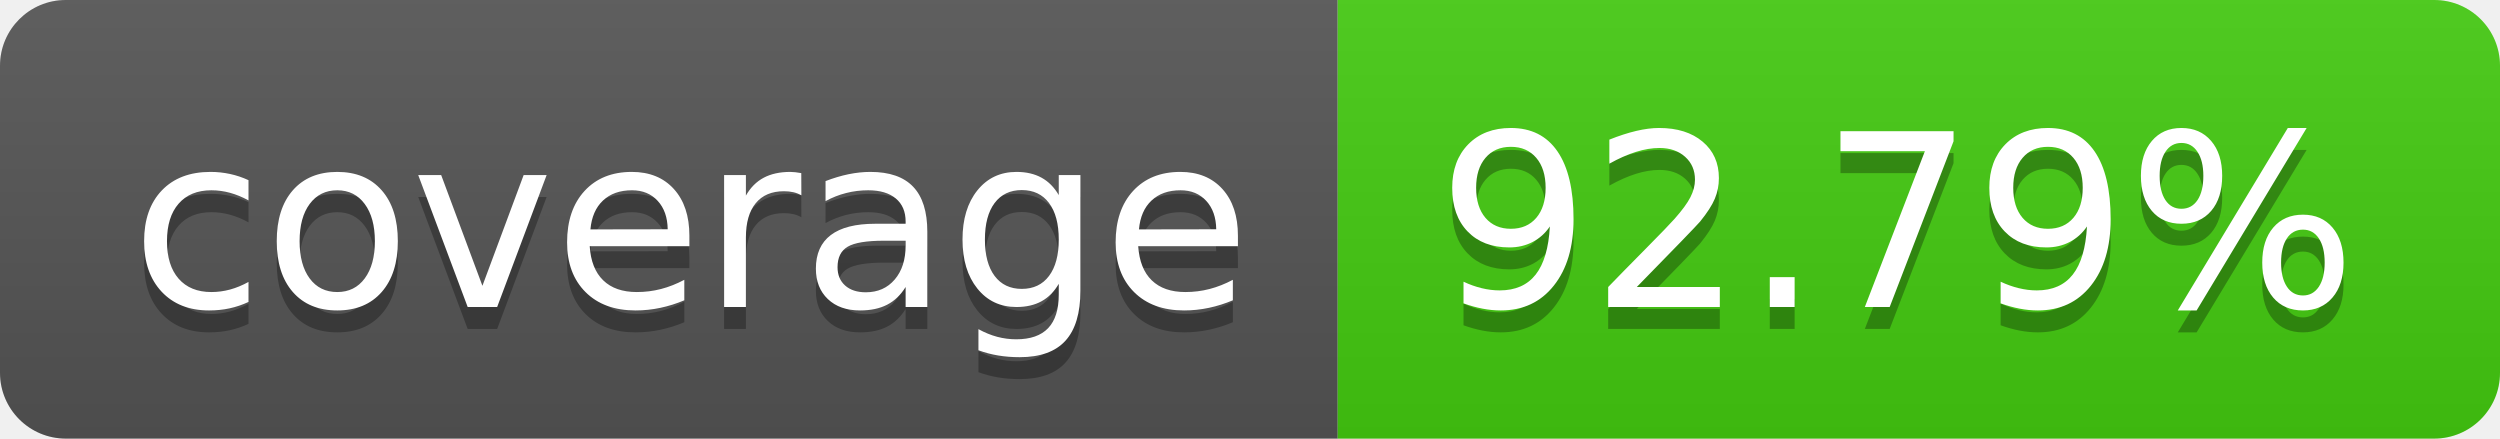
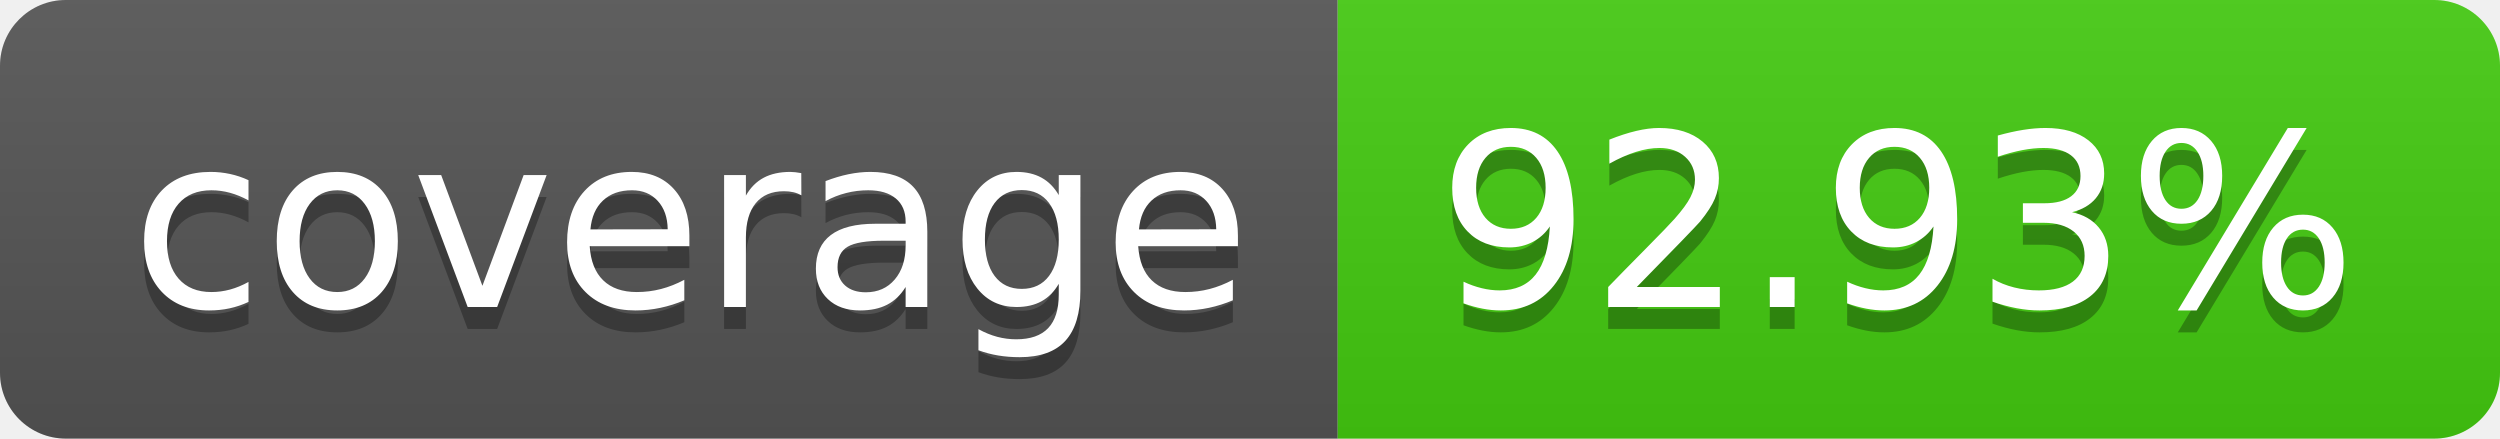
- <svg xmlns="http://www.w3.org/2000/svg" width="114" height="20" role="img" aria-label="coverage: 92.79%">
+ <svg xmlns="http://www.w3.org/2000/svg" width="114" height="20" role="img" aria-label="coverage: 92.93%">
  <linearGradient id="s" x2="0" y2="100%">
    <stop offset="0" stop-color="#bbb" stop-opacity=".1" />
    <stop offset="1" stop-opacity=".1" />
  </linearGradient>
  <clipPath id="r">
    <rect width="114" height="20" rx="3" fill="#fff" />
  </clipPath>
  <g clip-path="url(#r)">
    <rect width="61" height="20" fill="#555" />
    <rect x="61" width="53" height="20" fill="#4c1" />
    <rect width="114" height="20" fill="url(#s)" />
  </g>
  <g fill="#fff" text-anchor="middle" font-family="Verdana,Geneva,DejaVu Sans,sans-serif" text-rendering="geometricPrecision" font-size="110">
    <text aria-hidden="true" x="315" y="150" fill="#010101" fill-opacity=".3" transform="scale(.1)" textLength="510">coverage</text>
    <text x="315" y="140" transform="scale(.1)" fill="#fff" textLength="510">coverage</text>
-     <text aria-hidden="true" x="865" y="150" fill="#010101" fill-opacity=".3" transform="scale(.1)" textLength="430">92.79%</text>
-     <text x="865" y="140" transform="scale(.1)" fill="#fff" textLength="430">92.79%</text>
+     <text aria-hidden="true" x="865" y="150" fill="#010101" fill-opacity=".3" transform="scale(.1)" textLength="430">92.93%</text>
+     <text x="865" y="140" transform="scale(.1)" fill="#fff" textLength="430">92.93%</text>
  </g>
</svg>
